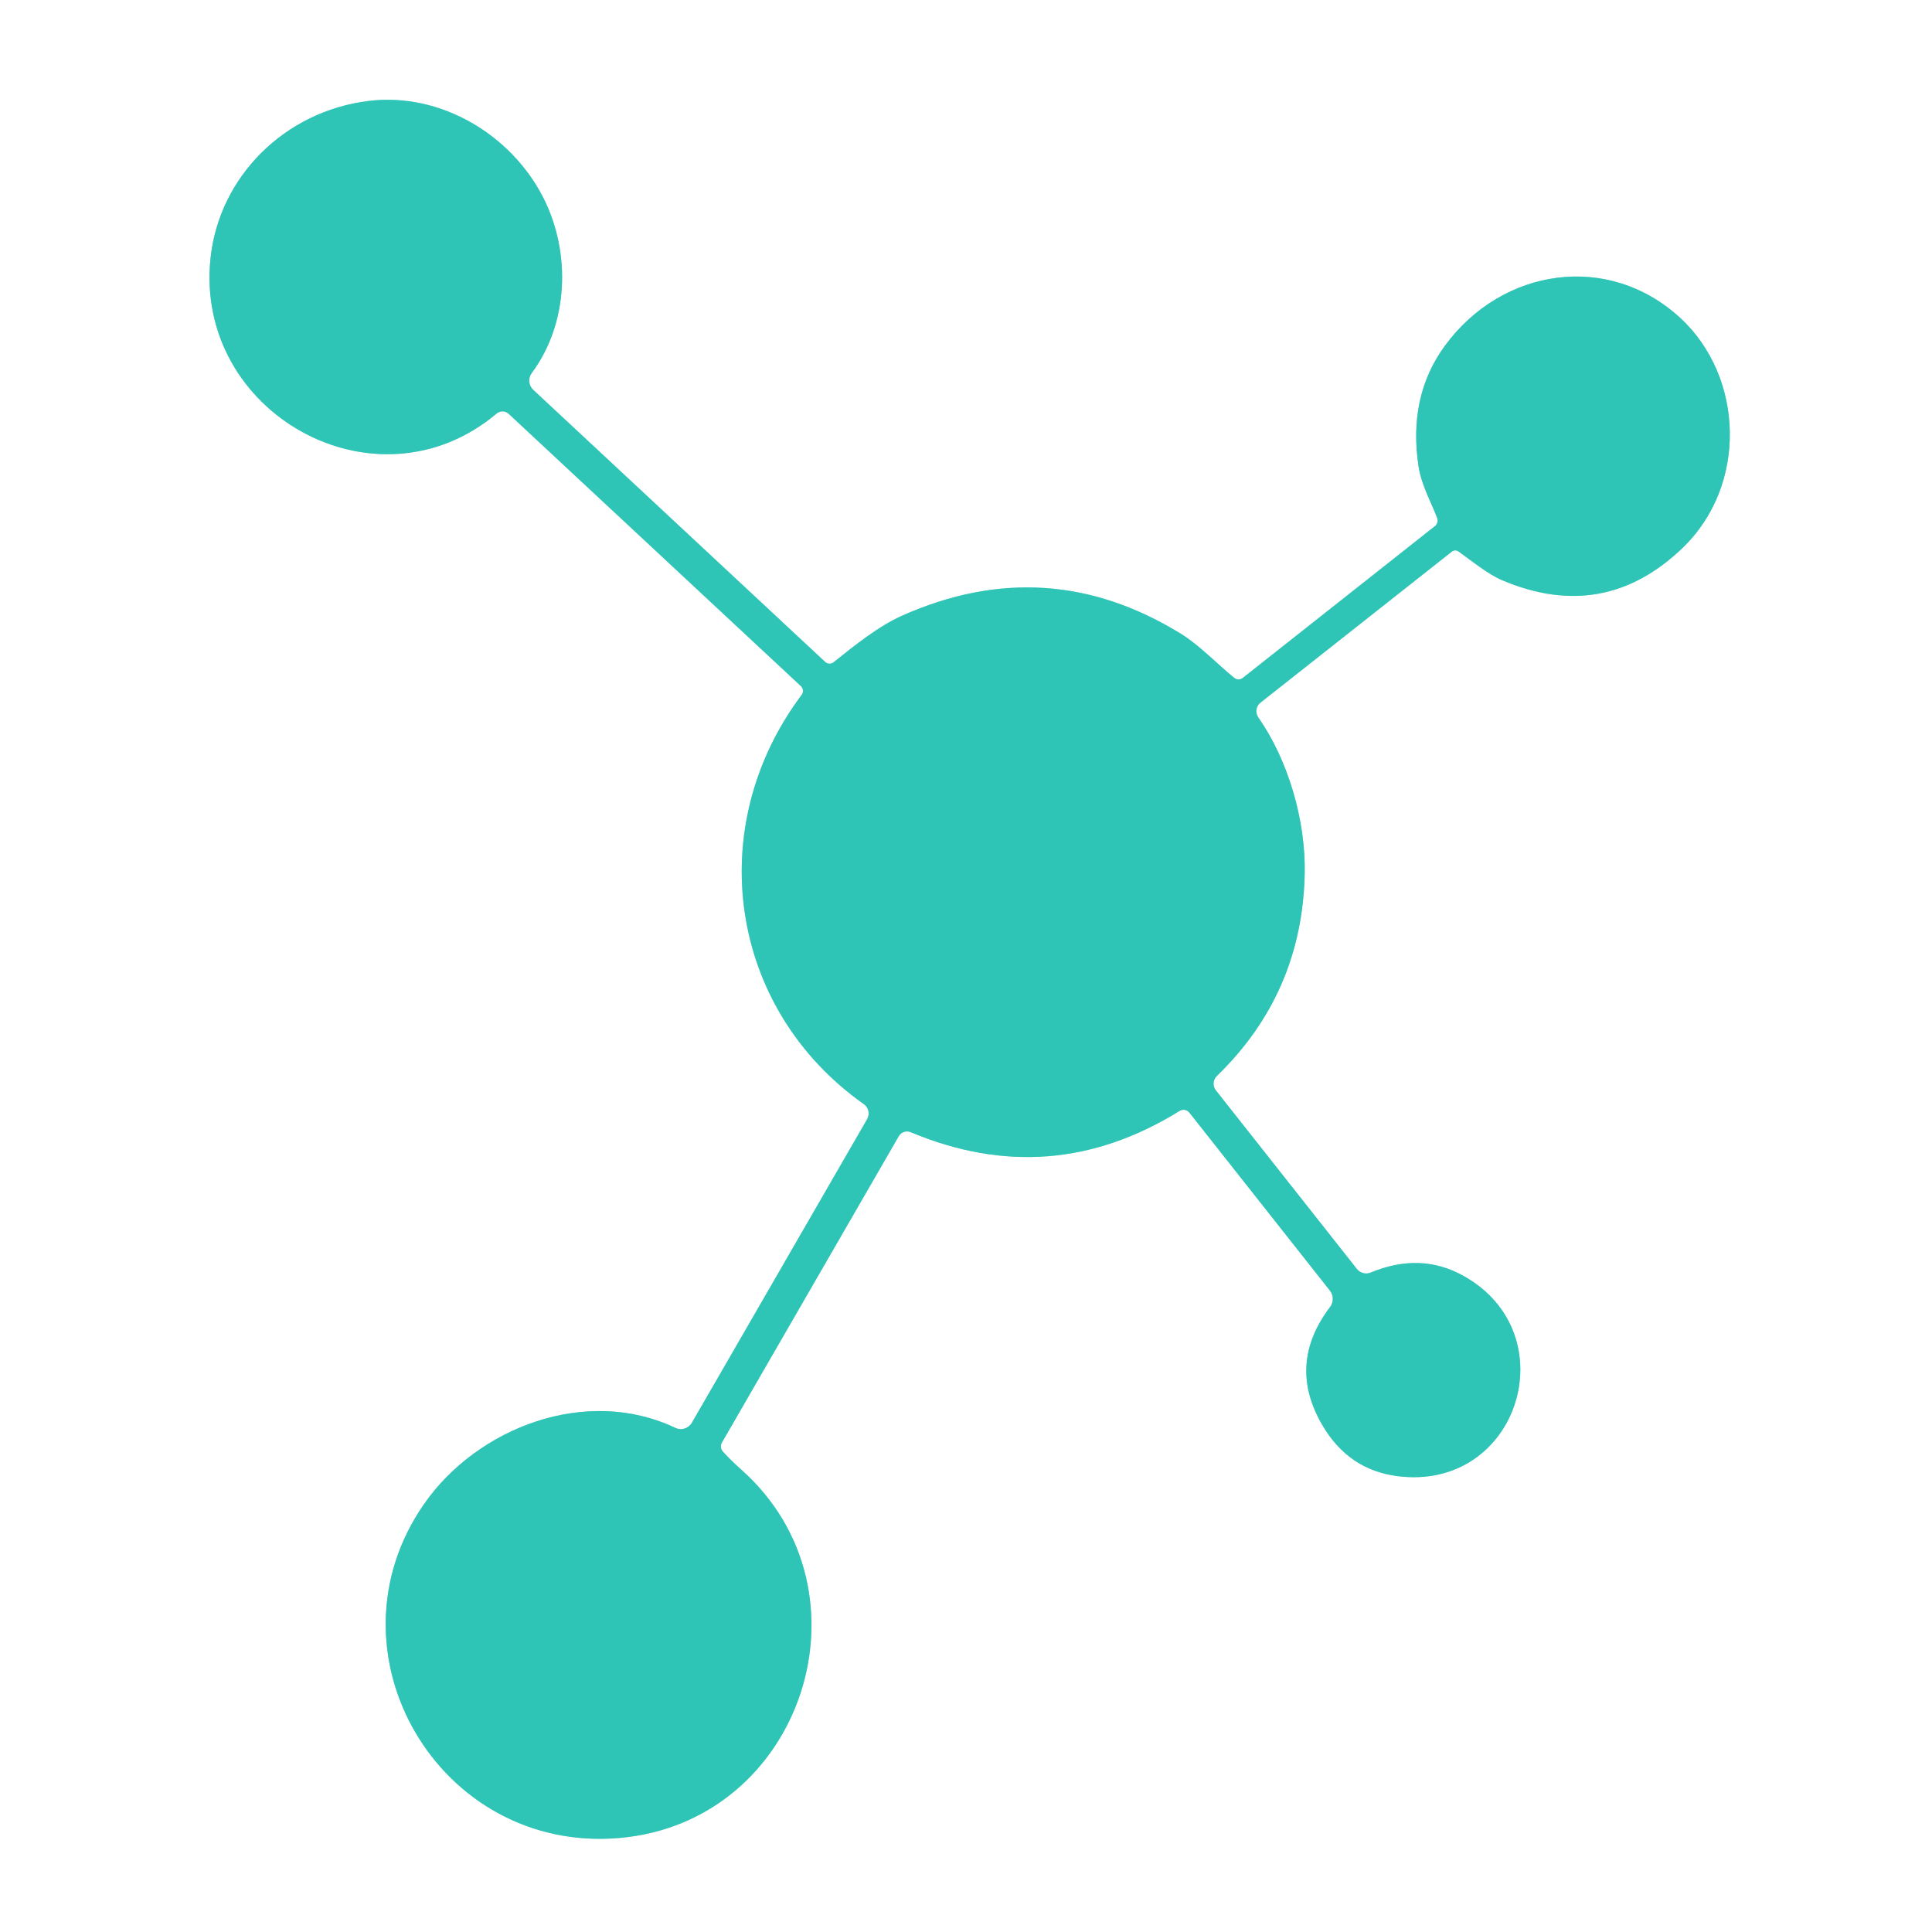
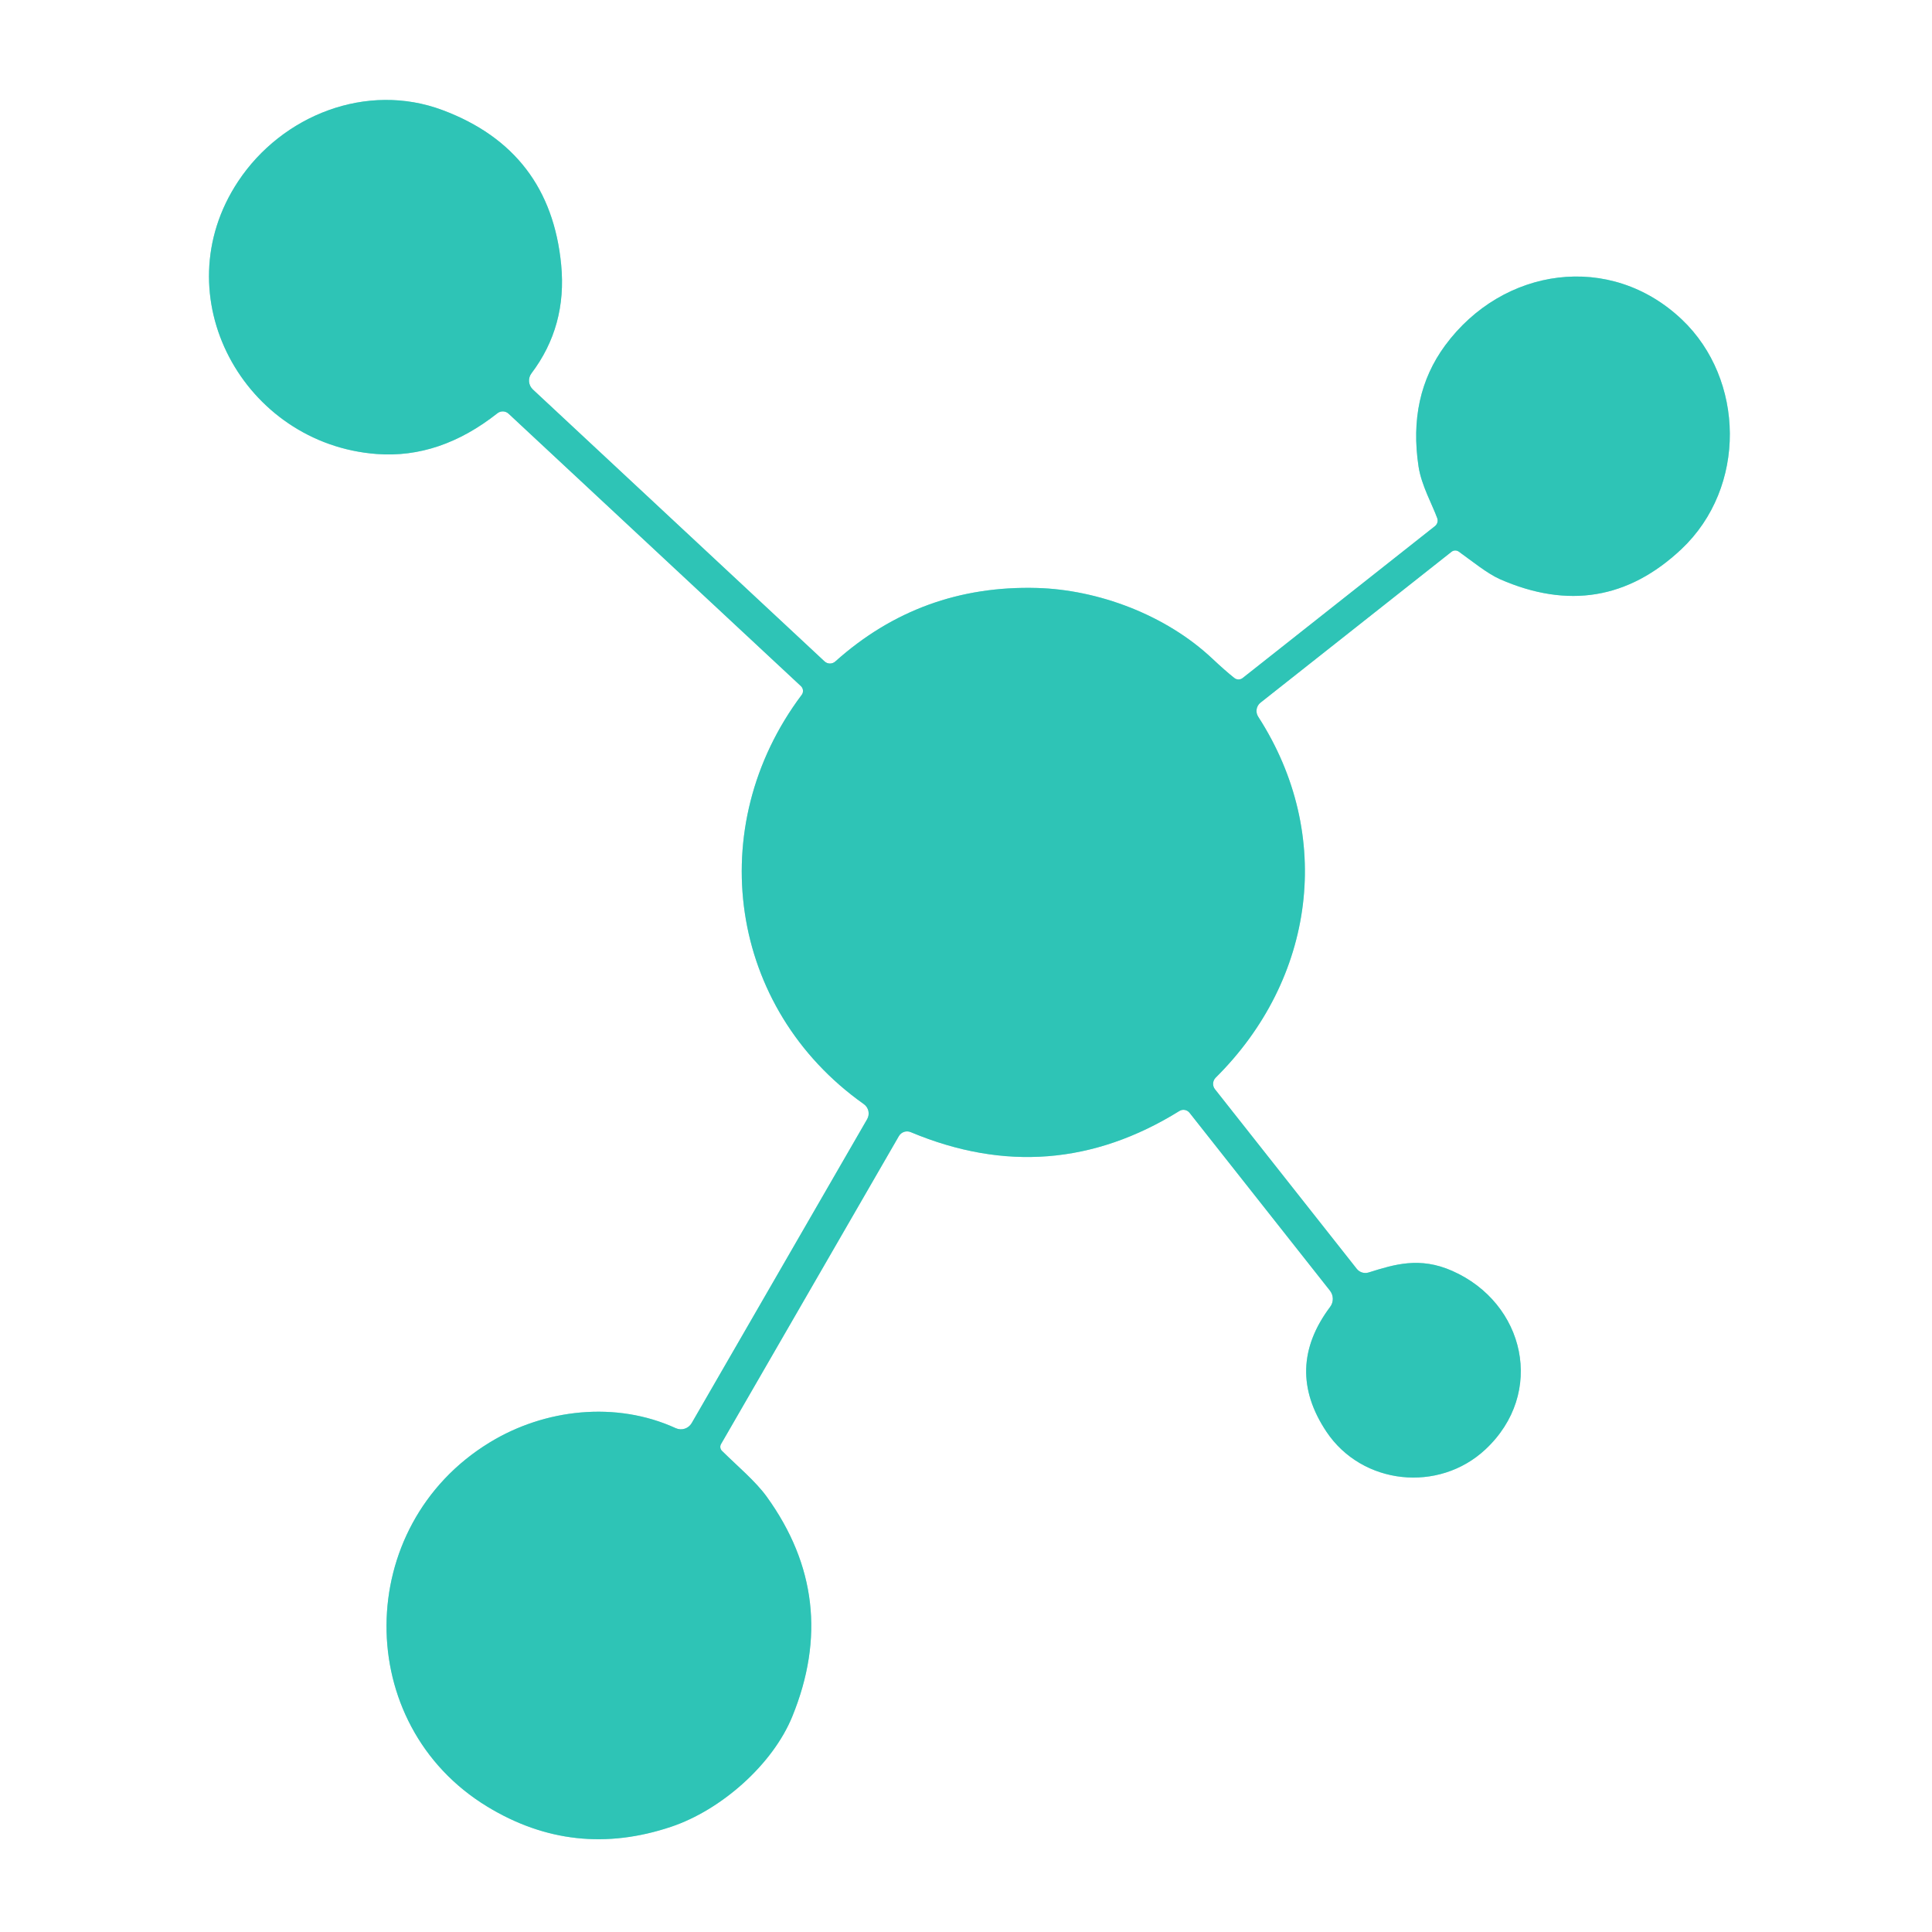
<svg xmlns="http://www.w3.org/2000/svg" version="1.1" viewBox="0.00 0.00 256.00 256.00" width="128" height="128">
-   <path stroke="#97e2db" stroke-width="2.00" fill="none" stroke-linecap="butt" vector-effect="non-scaling-stroke" d="   M 163.53 89.82   C 161.31 87.99 158.81 85.41 156.51 84.00   Q 138.74 73.04 119.56 81.57   C 116.45 82.95 113.32 85.46 110.46 87.75   A 0.85 0.85 0.0 0 1 109.34 87.71   L 70.65 51.65   A 1.68 1.67 -50.4 0 1 70.45 49.44   C 75.35 42.85 75.68 33.50 72.01 26.24   C 67.74 17.81 58.34 12.20 48.81 13.38   C 37.72 14.76 29.06 23.39 27.90 34.17   C 25.69 54.71 49.82 68.24 65.80 54.80   A 1.21 1.20 -43.3 0 1 67.41 54.84   L 106.13 90.92   A 0.87 0.87 0.0 0 1 106.23 92.07   C 93.10 109.57 96.51 133.62 114.46 146.30   A 1.52 1.52 0.0 0 1 114.90 148.30   L 91.68 188.52   A 1.70 1.69 -62.0 0 1 89.48 189.20   C 77.73 183.61 63.28 189.12 56.20 199.28   C 42.52 218.94 58.17 245.62 82.07 243.54   C 106.36 241.43 116.35 210.90 98.25 194.76   Q 96.86 193.53 95.79 192.35   A 1.03 1.02 -51.6 0 1 95.66 191.14   L 119.09 150.55   A 1.27 1.27 0.0 0 1 120.68 150.02   Q 139.23 157.80 156.30 147.20   A 0.99 0.98 -34.7 0 1 157.60 147.43   L 176.22 171.01   A 1.79 1.78 -45.6 0 1 176.24 173.19   Q 170.50 180.75 175.21 188.82   Q 178.67 194.75 185.14 195.59   C 201.19 197.68 207.76 176.75 193.90 169.05   Q 188.23 165.89 181.63 168.62   A 1.57 1.57 0.0 0 1 179.79 168.14   L 161.11 144.48   A 1.43 1.42 -41.2 0 1 161.24 142.57   Q 172.55 131.61 172.88 115.77   C 173.03 108.71 170.69 100.72 166.73 95.06   A 1.44 1.43 53.3 0 1 167.01 93.11   L 192.38 73.09   A 0.74 0.73 43.5 0 1 193.26 73.07   C 194.99 74.32 197.20 76.10 199.01 76.87   Q 212.51 82.60 222.91 72.64   C 231.61 64.32 231.09 49.95 222.68 42.16   C 213.14 33.35 199.07 35.48 191.49 45.77   Q 186.54 52.49 187.97 61.84   C 188.35 64.31 189.80 66.90 190.44 68.66   A 0.94 0.94 0.0 0 1 190.13 69.72   L 164.66 89.84   A 0.91 0.90 45.8 0 1 163.53 89.82" />
-   <path fill="#ffffff" d="   M 256.00 0.00   L 256.00 256.00   L 0.00 256.00   L 0.00 0.00   L 256.00 0.00   Z   M 163.53 89.82   C 161.31 87.99 158.81 85.41 156.51 84.00   Q 138.74 73.04 119.56 81.57   C 116.45 82.95 113.32 85.46 110.46 87.75   A 0.85 0.85 0.0 0 1 109.34 87.71   L 70.65 51.65   A 1.68 1.67 -50.4 0 1 70.45 49.44   C 75.35 42.85 75.68 33.50 72.01 26.24   C 67.74 17.81 58.34 12.20 48.81 13.38   C 37.72 14.76 29.06 23.39 27.90 34.17   C 25.69 54.71 49.82 68.24 65.80 54.80   A 1.21 1.20 -43.3 0 1 67.41 54.84   L 106.13 90.92   A 0.87 0.87 0.0 0 1 106.23 92.07   C 93.10 109.57 96.51 133.62 114.46 146.30   A 1.52 1.52 0.0 0 1 114.90 148.30   L 91.68 188.52   A 1.70 1.69 -62.0 0 1 89.48 189.20   C 77.73 183.61 63.28 189.12 56.20 199.28   C 42.52 218.94 58.17 245.62 82.07 243.54   C 106.36 241.43 116.35 210.90 98.25 194.76   Q 96.86 193.53 95.79 192.35   A 1.03 1.02 -51.6 0 1 95.66 191.14   L 119.09 150.55   A 1.27 1.27 0.0 0 1 120.68 150.02   Q 139.23 157.80 156.30 147.20   A 0.99 0.98 -34.7 0 1 157.60 147.43   L 176.22 171.01   A 1.79 1.78 -45.6 0 1 176.24 173.19   Q 170.50 180.75 175.21 188.82   Q 178.67 194.75 185.14 195.59   C 201.19 197.68 207.76 176.75 193.90 169.05   Q 188.23 165.89 181.63 168.62   A 1.57 1.57 0.0 0 1 179.79 168.14   L 161.11 144.48   A 1.43 1.42 -41.2 0 1 161.24 142.57   Q 172.55 131.61 172.88 115.77   C 173.03 108.71 170.69 100.72 166.73 95.06   A 1.44 1.43 53.3 0 1 167.01 93.11   L 192.38 73.09   A 0.74 0.73 43.5 0 1 193.26 73.07   C 194.99 74.32 197.20 76.10 199.01 76.87   Q 212.51 82.60 222.91 72.64   C 231.61 64.32 231.09 49.95 222.68 42.16   C 213.14 33.35 199.07 35.48 191.49 45.77   Q 186.54 52.49 187.97 61.84   C 188.35 64.31 189.80 66.90 190.44 68.66   A 0.94 0.94 0.0 0 1 190.13 69.72   L 164.66 89.84   A 0.91 0.90 45.8 0 1 163.53 89.82   Z" />
-   <path fill="#2ec4b6" d="   M 164.66 89.84   L 190.13 69.72   A 0.94 0.94 0.0 0 0 190.44 68.66   C 189.80 66.90 188.35 64.31 187.97 61.84   Q 186.54 52.49 191.49 45.77   C 199.07 35.48 213.14 33.35 222.68 42.16   C 231.09 49.95 231.61 64.32 222.91 72.64   Q 212.51 82.60 199.01 76.87   C 197.20 76.10 194.99 74.32 193.26 73.07   A 0.74 0.73 43.5 0 0 192.38 73.09   L 167.01 93.11   A 1.44 1.43 53.3 0 0 166.73 95.06   C 170.69 100.72 173.03 108.71 172.88 115.77   Q 172.55 131.61 161.24 142.57   A 1.43 1.42 -41.2 0 0 161.11 144.48   L 179.79 168.14   A 1.57 1.57 0.0 0 0 181.63 168.62   Q 188.23 165.89 193.90 169.05   C 207.76 176.75 201.19 197.68 185.14 195.59   Q 178.67 194.75 175.21 188.82   Q 170.50 180.75 176.24 173.19   A 1.79 1.78 -45.6 0 0 176.22 171.01   L 157.60 147.43   A 0.99 0.98 -34.7 0 0 156.30 147.20   Q 139.23 157.80 120.68 150.02   A 1.27 1.27 0.0 0 0 119.09 150.55   L 95.66 191.14   A 1.03 1.02 -51.6 0 0 95.79 192.35   Q 96.86 193.53 98.25 194.76   C 116.35 210.90 106.36 241.43 82.07 243.54   C 58.17 245.62 42.52 218.94 56.20 199.28   C 63.28 189.12 77.73 183.61 89.48 189.20   A 1.70 1.69 -62.0 0 0 91.68 188.52   L 114.90 148.30   A 1.52 1.52 0.0 0 0 114.46 146.30   C 96.51 133.62 93.10 109.57 106.23 92.07   A 0.87 0.87 0.0 0 0 106.13 90.92   L 67.41 54.84   A 1.21 1.20 -43.3 0 0 65.80 54.80   C 49.82 68.24 25.69 54.71 27.90 34.17   C 29.06 23.39 37.72 14.76 48.81 13.38   C 58.34 12.20 67.74 17.81 72.01 26.24   C 75.68 33.50 75.35 42.85 70.45 49.44   A 1.68 1.67 -50.4 0 0 70.65 51.65   L 109.34 87.71   A 0.85 0.85 0.0 0 0 110.46 87.75   C 113.32 85.46 116.45 82.95 119.56 81.57   Q 138.74 73.04 156.51 84.00   C 158.81 85.41 161.31 87.99 163.53 89.82   A 0.91 0.90 45.8 0 0 164.66 89.84   Z" />
+   <path stroke="#97e2db" stroke-width="2.00" fill="none" stroke-linecap="butt" vector-effect="non-scaling-stroke" d="   M 163.56 89.84   Q 162.36 88.89 160.68 87.31   C 154.44 81.42 145.42 78.13 137.41 77.91   Q 122.04 77.48 110.68 87.65   A 1.06 1.05 -44.4 0 1 109.26 87.64   L 70.61 51.61   A 1.61 1.60 40.1 0 1 70.42 49.47   Q 75.14 43.23 74.36 35.09   Q 72.91 19.95 58.67 14.60   C 48.58 10.81 37.38 15.27 31.57 24.01   C 21.47 39.22 32.33 58.86 49.94 60.16   Q 58.29 60.78 65.91 54.76   A 1.14 1.13 -42.5 0 1 67.39 54.82   L 106.13 90.92   A 0.87 0.87 0.0 0 1 106.23 92.07   C 93.09 109.57 96.53 133.61 114.46 146.30   A 1.52 1.52 0.0 0 1 114.90 148.30   L 91.65 188.57   A 1.65 1.65 0.0 0 1 89.54 189.24   C 81.63 185.62 72.15 186.67 64.84 191.16   C 46.80 202.20 46.63 228.50 64.59 239.40   Q 76.06 246.37 88.92 242.06   C 95.55 239.84 102.38 233.82 104.98 227.45   Q 111.35 211.85 101.61 198.34   C 100.13 196.28 97.68 194.24 95.66 192.24   A 0.74 0.74 0.0 0 1 95.54 191.35   L 119.10 150.55   A 1.26 1.26 0.0 0 1 120.69 150.02   Q 139.24 157.79 156.28 147.21   A 1.03 1.02 54.8 0 1 157.62 147.45   L 176.22 171.01   A 1.77 1.76 44.3 0 1 176.25 173.17   Q 170.15 181.30 175.76 189.71   C 180.50 196.80 190.65 197.81 196.81 192.07   C 204.84 184.59 202.08 172.65 192.41 168.39   C 188.12 166.50 184.79 167.53 181.35 168.61   A 1.45 1.45 0.0 0 1 179.78 168.13   L 160.99 144.33   A 1.16 1.15 -41.5 0 1 161.09 142.79   C 174.24 129.75 176.85 110.66 166.72 94.97   A 1.41 1.40 54.5 0 1 167.03 93.10   L 192.34 73.11   A 0.80 0.80 0.0 0 1 193.29 73.09   C 195.04 74.34 197.08 76.01 198.76 76.75   Q 212.27 82.67 222.79 72.77   C 231.51 64.55 231.17 50.24 222.87 42.35   C 213.38 33.33 199.14 35.39 191.49 45.77   Q 186.54 52.49 187.97 61.85   C 188.35 64.32 189.80 66.89 190.44 68.66   A 0.94 0.94 0.0 0 1 190.13 69.72   L 164.66 89.84   A 0.89 0.89 0.0 0 1 163.56 89.84" />
+   <path fill="#ffffff" d="   M 256.00 0.00   L 256.00 256.00   L 0.00 256.00   L 0.00 0.00   L 256.00 0.00   Z   M 163.56 89.84   Q 162.36 88.89 160.68 87.31   C 154.44 81.42 145.42 78.13 137.41 77.91   Q 122.04 77.48 110.68 87.65   A 1.06 1.05 -44.4 0 1 109.26 87.64   L 70.61 51.61   A 1.61 1.60 40.1 0 1 70.42 49.47   Q 75.14 43.23 74.36 35.09   Q 72.91 19.95 58.67 14.60   C 48.58 10.81 37.38 15.27 31.57 24.01   C 21.47 39.22 32.33 58.86 49.94 60.16   Q 58.29 60.78 65.91 54.76   A 1.14 1.13 -42.5 0 1 67.39 54.82   L 106.13 90.92   A 0.87 0.87 0.0 0 1 106.23 92.07   C 93.09 109.57 96.53 133.61 114.46 146.30   A 1.52 1.52 0.0 0 1 114.90 148.30   L 91.65 188.57   A 1.65 1.65 0.0 0 1 89.54 189.24   C 81.63 185.62 72.15 186.67 64.84 191.16   C 46.80 202.20 46.63 228.50 64.59 239.40   Q 76.06 246.37 88.92 242.06   C 95.55 239.84 102.38 233.82 104.98 227.45   Q 111.35 211.85 101.61 198.34   C 100.13 196.28 97.68 194.24 95.66 192.24   A 0.74 0.74 0.0 0 1 95.54 191.35   L 119.10 150.55   A 1.26 1.26 0.0 0 1 120.69 150.02   Q 139.24 157.79 156.28 147.21   A 1.03 1.02 54.8 0 1 157.62 147.45   L 176.22 171.01   A 1.77 1.76 44.3 0 1 176.25 173.17   Q 170.15 181.30 175.76 189.71   C 180.50 196.80 190.65 197.81 196.81 192.07   C 204.84 184.59 202.08 172.65 192.41 168.39   C 188.12 166.50 184.79 167.53 181.35 168.61   A 1.45 1.45 0.0 0 1 179.78 168.13   L 160.99 144.33   A 1.16 1.15 -41.5 0 1 161.09 142.79   C 174.24 129.75 176.85 110.66 166.72 94.97   A 1.41 1.40 54.5 0 1 167.03 93.10   L 192.34 73.11   A 0.80 0.80 0.0 0 1 193.29 73.09   C 195.04 74.34 197.08 76.01 198.76 76.75   Q 212.27 82.67 222.79 72.77   C 231.51 64.55 231.17 50.24 222.87 42.35   C 213.38 33.33 199.14 35.39 191.49 45.77   Q 186.54 52.49 187.97 61.85   C 188.35 64.32 189.80 66.89 190.44 68.66   A 0.94 0.94 0.0 0 1 190.13 69.72   L 164.66 89.84   A 0.89 0.89 0.0 0 1 163.56 89.84   Z" />
+   <path fill="#2ec4b6" d="   M 164.66 89.84   L 190.13 69.72   A 0.94 0.94 0.0 0 0 190.44 68.66   C 189.80 66.89 188.35 64.32 187.97 61.85   Q 186.54 52.49 191.49 45.77   C 199.14 35.39 213.38 33.33 222.87 42.35   C 231.17 50.24 231.51 64.55 222.79 72.77   Q 212.27 82.67 198.76 76.75   C 197.08 76.01 195.04 74.34 193.29 73.09   A 0.80 0.80 0.0 0 0 192.34 73.11   L 167.03 93.10   A 1.41 1.40 54.5 0 0 166.72 94.97   C 176.85 110.66 174.24 129.75 161.09 142.79   A 1.16 1.15 -41.5 0 0 160.99 144.33   L 179.78 168.13   A 1.45 1.45 0.0 0 0 181.35 168.61   C 184.79 167.53 188.12 166.50 192.41 168.39   C 202.08 172.65 204.84 184.59 196.81 192.07   C 190.65 197.81 180.50 196.80 175.76 189.71   Q 170.15 181.30 176.25 173.17   A 1.77 1.76 44.3 0 0 176.22 171.01   L 157.62 147.45   A 1.03 1.02 54.8 0 0 156.28 147.21   Q 139.24 157.79 120.69 150.02   A 1.26 1.26 0.0 0 0 119.10 150.55   L 95.54 191.35   A 0.74 0.74 0.0 0 0 95.66 192.24   C 97.68 194.24 100.13 196.28 101.61 198.34   Q 111.35 211.85 104.98 227.45   C 102.38 233.82 95.55 239.84 88.92 242.06   Q 76.06 246.37 64.59 239.40   C 46.63 228.50 46.80 202.20 64.84 191.16   C 72.15 186.67 81.63 185.62 89.54 189.24   A 1.65 1.65 0.0 0 0 91.65 188.57   L 114.90 148.30   A 1.52 1.52 0.0 0 0 114.46 146.30   C 96.53 133.61 93.09 109.57 106.23 92.07   A 0.87 0.87 0.0 0 0 106.13 90.92   L 67.39 54.82   A 1.14 1.13 -42.5 0 0 65.91 54.76   Q 58.29 60.78 49.94 60.16   C 32.33 58.86 21.47 39.22 31.57 24.01   C 37.38 15.27 48.58 10.81 58.67 14.60   Q 72.91 19.95 74.36 35.09   Q 75.14 43.23 70.42 49.47   A 1.61 1.60 40.1 0 0 70.61 51.61   L 109.26 87.64   A 1.06 1.05 -44.4 0 0 110.68 87.65   Q 122.04 77.48 137.41 77.91   C 145.42 78.13 154.44 81.42 160.68 87.31   Q 162.36 88.89 163.56 89.84   A 0.89 0.89 0.0 0 0 164.66 89.84   Z" />
</svg>
